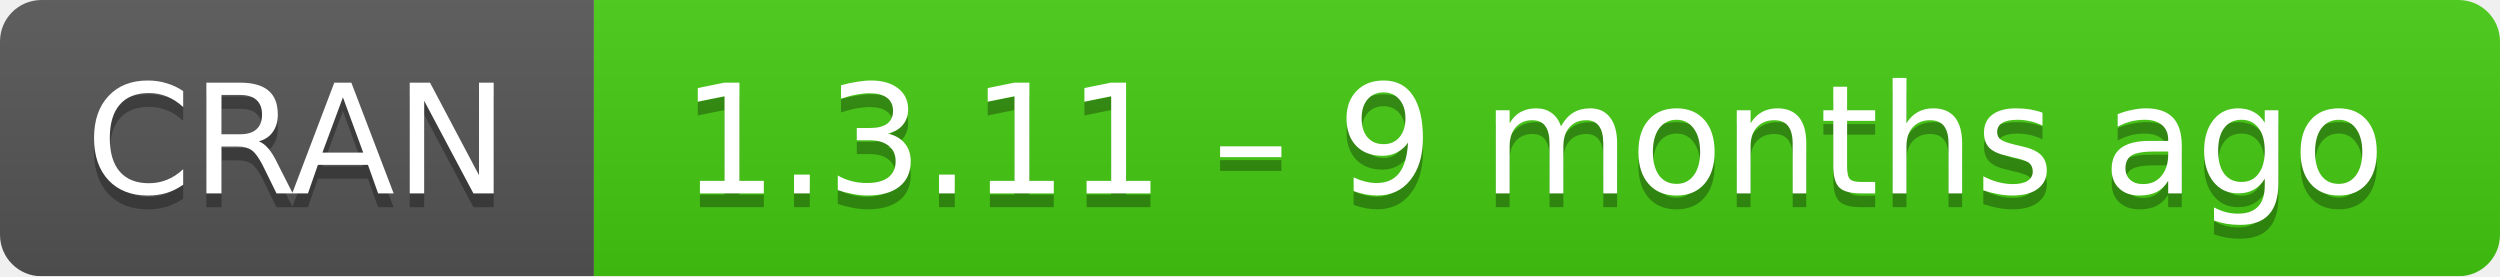
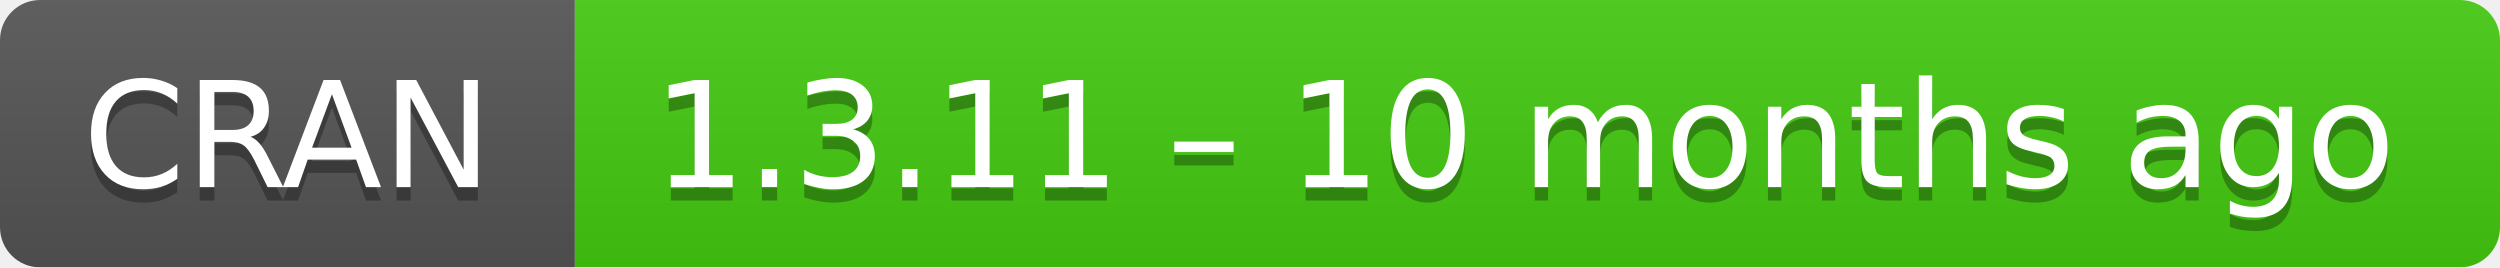
- <svg xmlns="http://www.w3.org/2000/svg" width="181" height="20" aria-label="CRAN 1.3.11 – 9 months ago">
+ <svg xmlns="http://www.w3.org/2000/svg" width="187" height="20" aria-label="CRAN 1.3.11 – 10 months ago">
  <linearGradient id="b" x2="0" y2="100%">
    <stop offset="0" stop-color="#bbb" stop-opacity=".1" />
    <stop offset="1" stop-opacity=".1" />
  </linearGradient>
  <mask id="a">
-     <rect width="181" height="20" rx="3" fill="#fff" />
+     <rect width="187" height="20" rx="3" fill="#fff" />
  </mask>
  <g mask="url(#a)">
    <path fill="#555" d="M0 0h43v20H0z" />
-     <path fill="#4c1" d="M43 0h159v20H43z" />
-     <path fill="url(#b)" d="M0 0h181v20H0z" />
+     <path fill="#4c1" d="M43 0h165v20H43z" />
+     <path fill="url(#b)" d="M0 0h187v20H0z" />
  </g>
  <g fill="#fff" text-anchor="middle" font-family="DejaVu Sans,Verdana,Geneva,sans-serif" font-size="11">
    <text x="21.5" y="15" fill="#010101" fill-opacity=".3">
      CRAN
    </text>
    <text x="21.5" y="14">
      CRAN
    </text>
-     <text x="111" y="15" fill="#010101" fill-opacity=".3">
-       1.3.11 – 9 months ago
+     <text x="114" y="15" fill="#010101" fill-opacity=".3">
+       1.3.11 – 10 months ago
    </text>
-     <text x="111" y="14">
-       1.3.11 – 9 months ago
+     <text x="114" y="14">
+       1.3.11 – 10 months ago
    </text>
  </g>
</svg>
